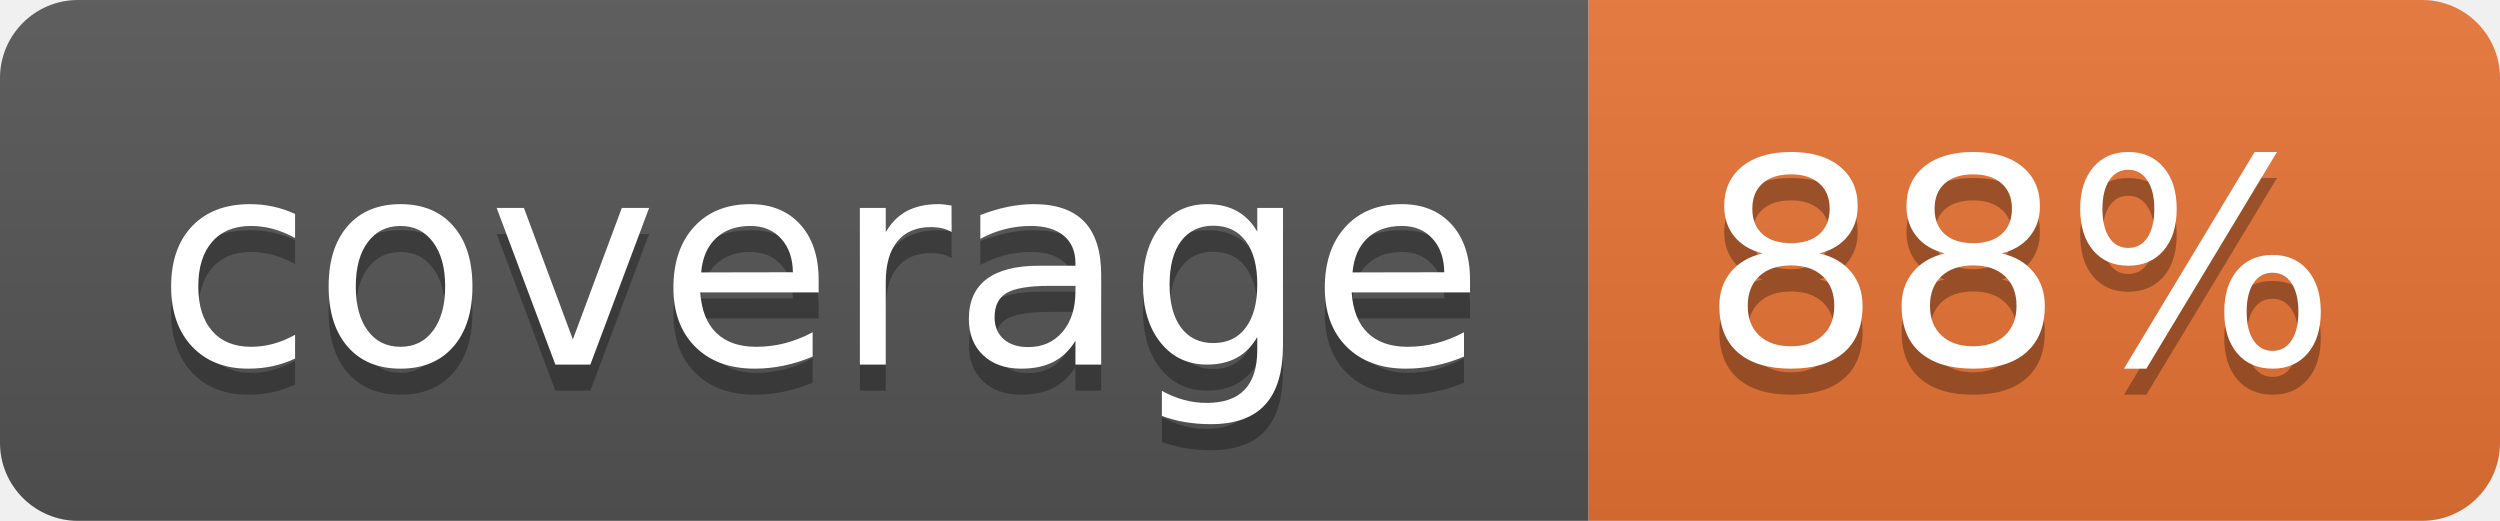
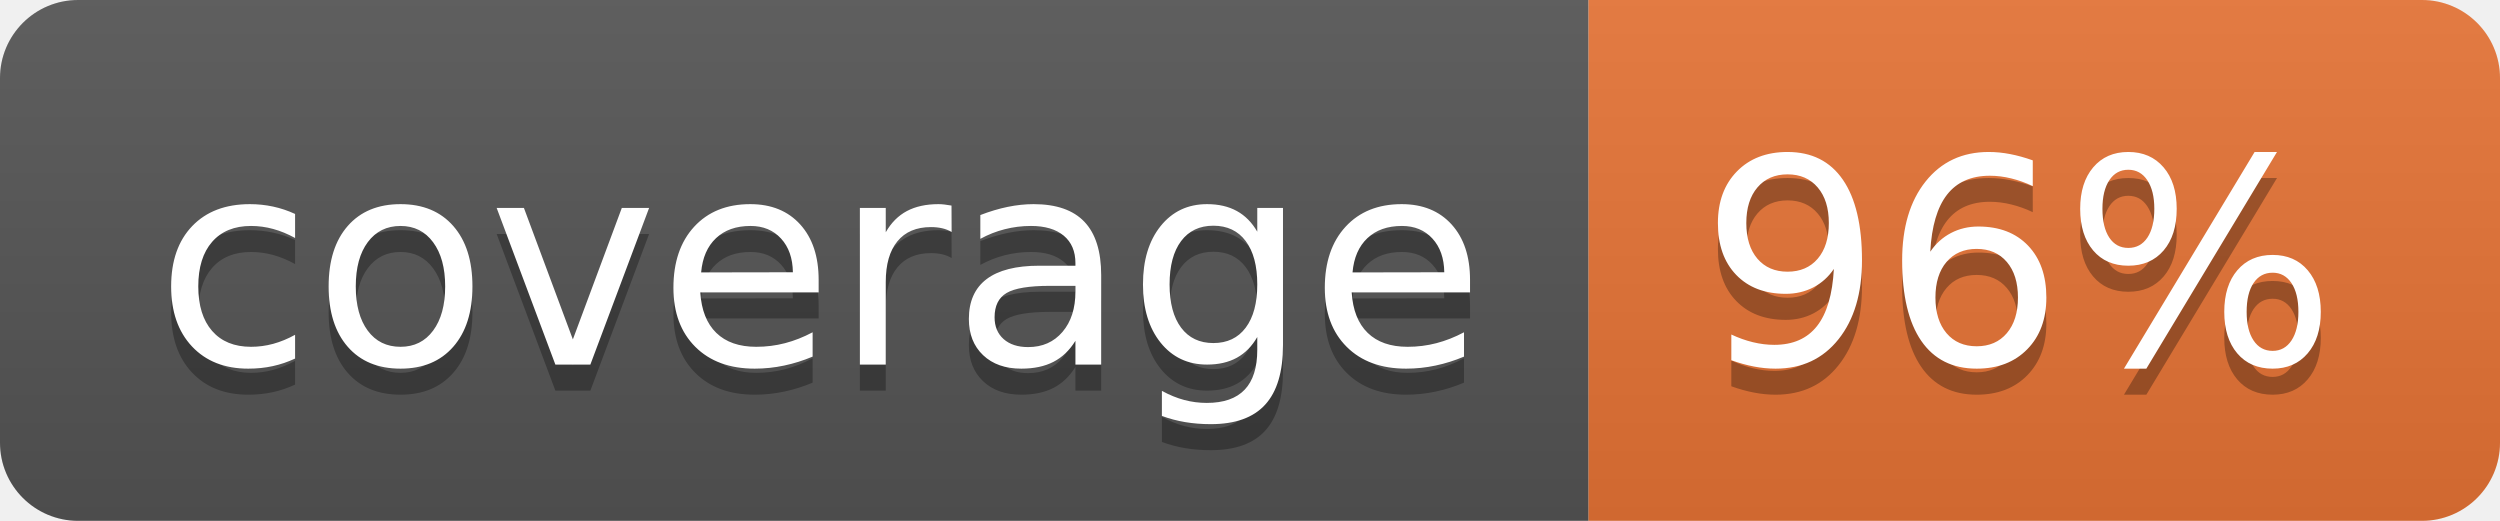
<svg xmlns="http://www.w3.org/2000/svg" width="96" height="20">
  <linearGradient id="b" x2="0" y2="100%">
    <stop offset="0" stop-color="#bbb" stop-opacity=".1" />
    <stop offset="1" stop-opacity=".1" />
  </linearGradient>
  <clipPath id="a">
    <rect width="96" height="20" rx="3" fill="#fff" />
  </clipPath>
  <g clip-path="url(#a)">
    <path fill="#555" d="M0 0h61v20H0z" />
    <path fill="#E87435" d="M61 0h35v20H61z" />
    <path fill="url(#b)" d="M0 0h96v20H0z" />
  </g>
  <g fill="#fff" text-anchor="middle" font-family="DejaVu Sans,Verdana,Geneva,sans-serif" font-size="110">
    <text x="315" y="150" fill="#010101" fill-opacity=".3" transform="scale(.1)" textLength="510">coverage</text>
    <text x="315" y="140" transform="scale(.1)" textLength="510">coverage</text>
-     <text x="775" y="150" fill="#010101" fill-opacity=".3" transform="scale(.1)" textLength="250">88%</text>
-     <text x="775" y="140" transform="scale(.1)" textLength="250">88%</text>
+     <text x="775" y="150" fill="#010101" fill-opacity=".3" transform="scale(.1)" textLength="250">96%</text>
+     <text x="775" y="140" transform="scale(.1)" textLength="250">96%</text>
  </g>
</svg>
